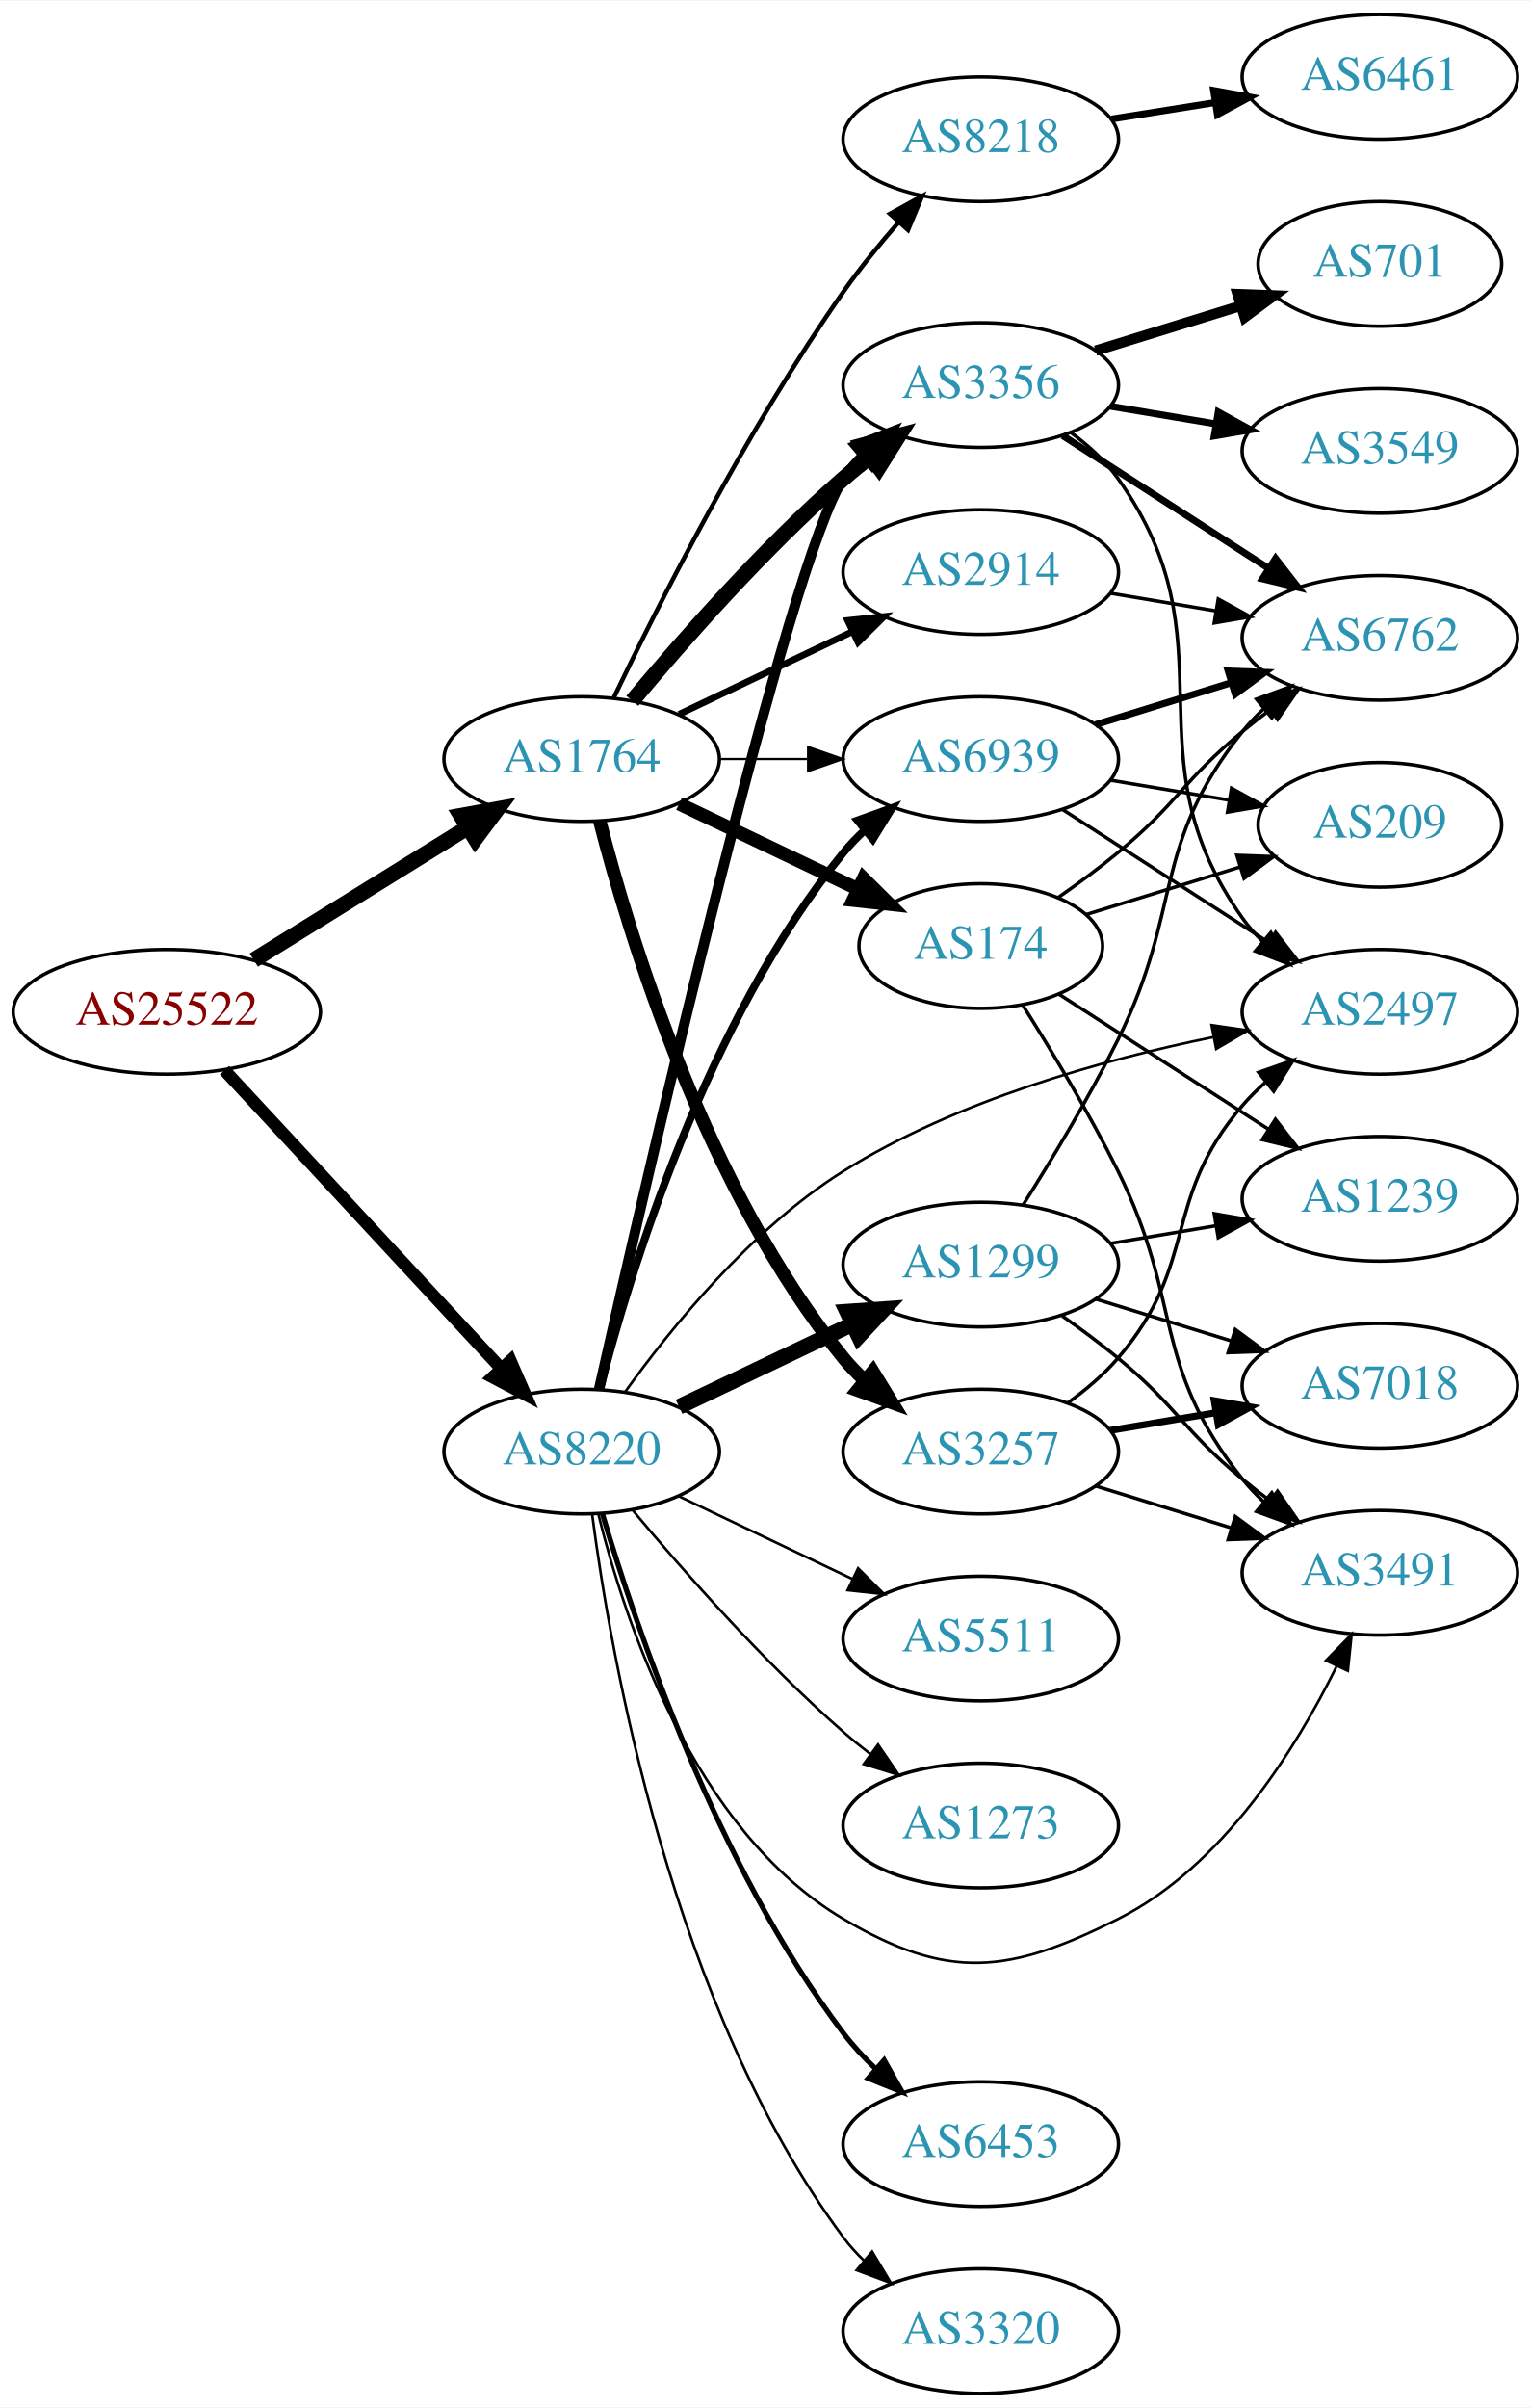
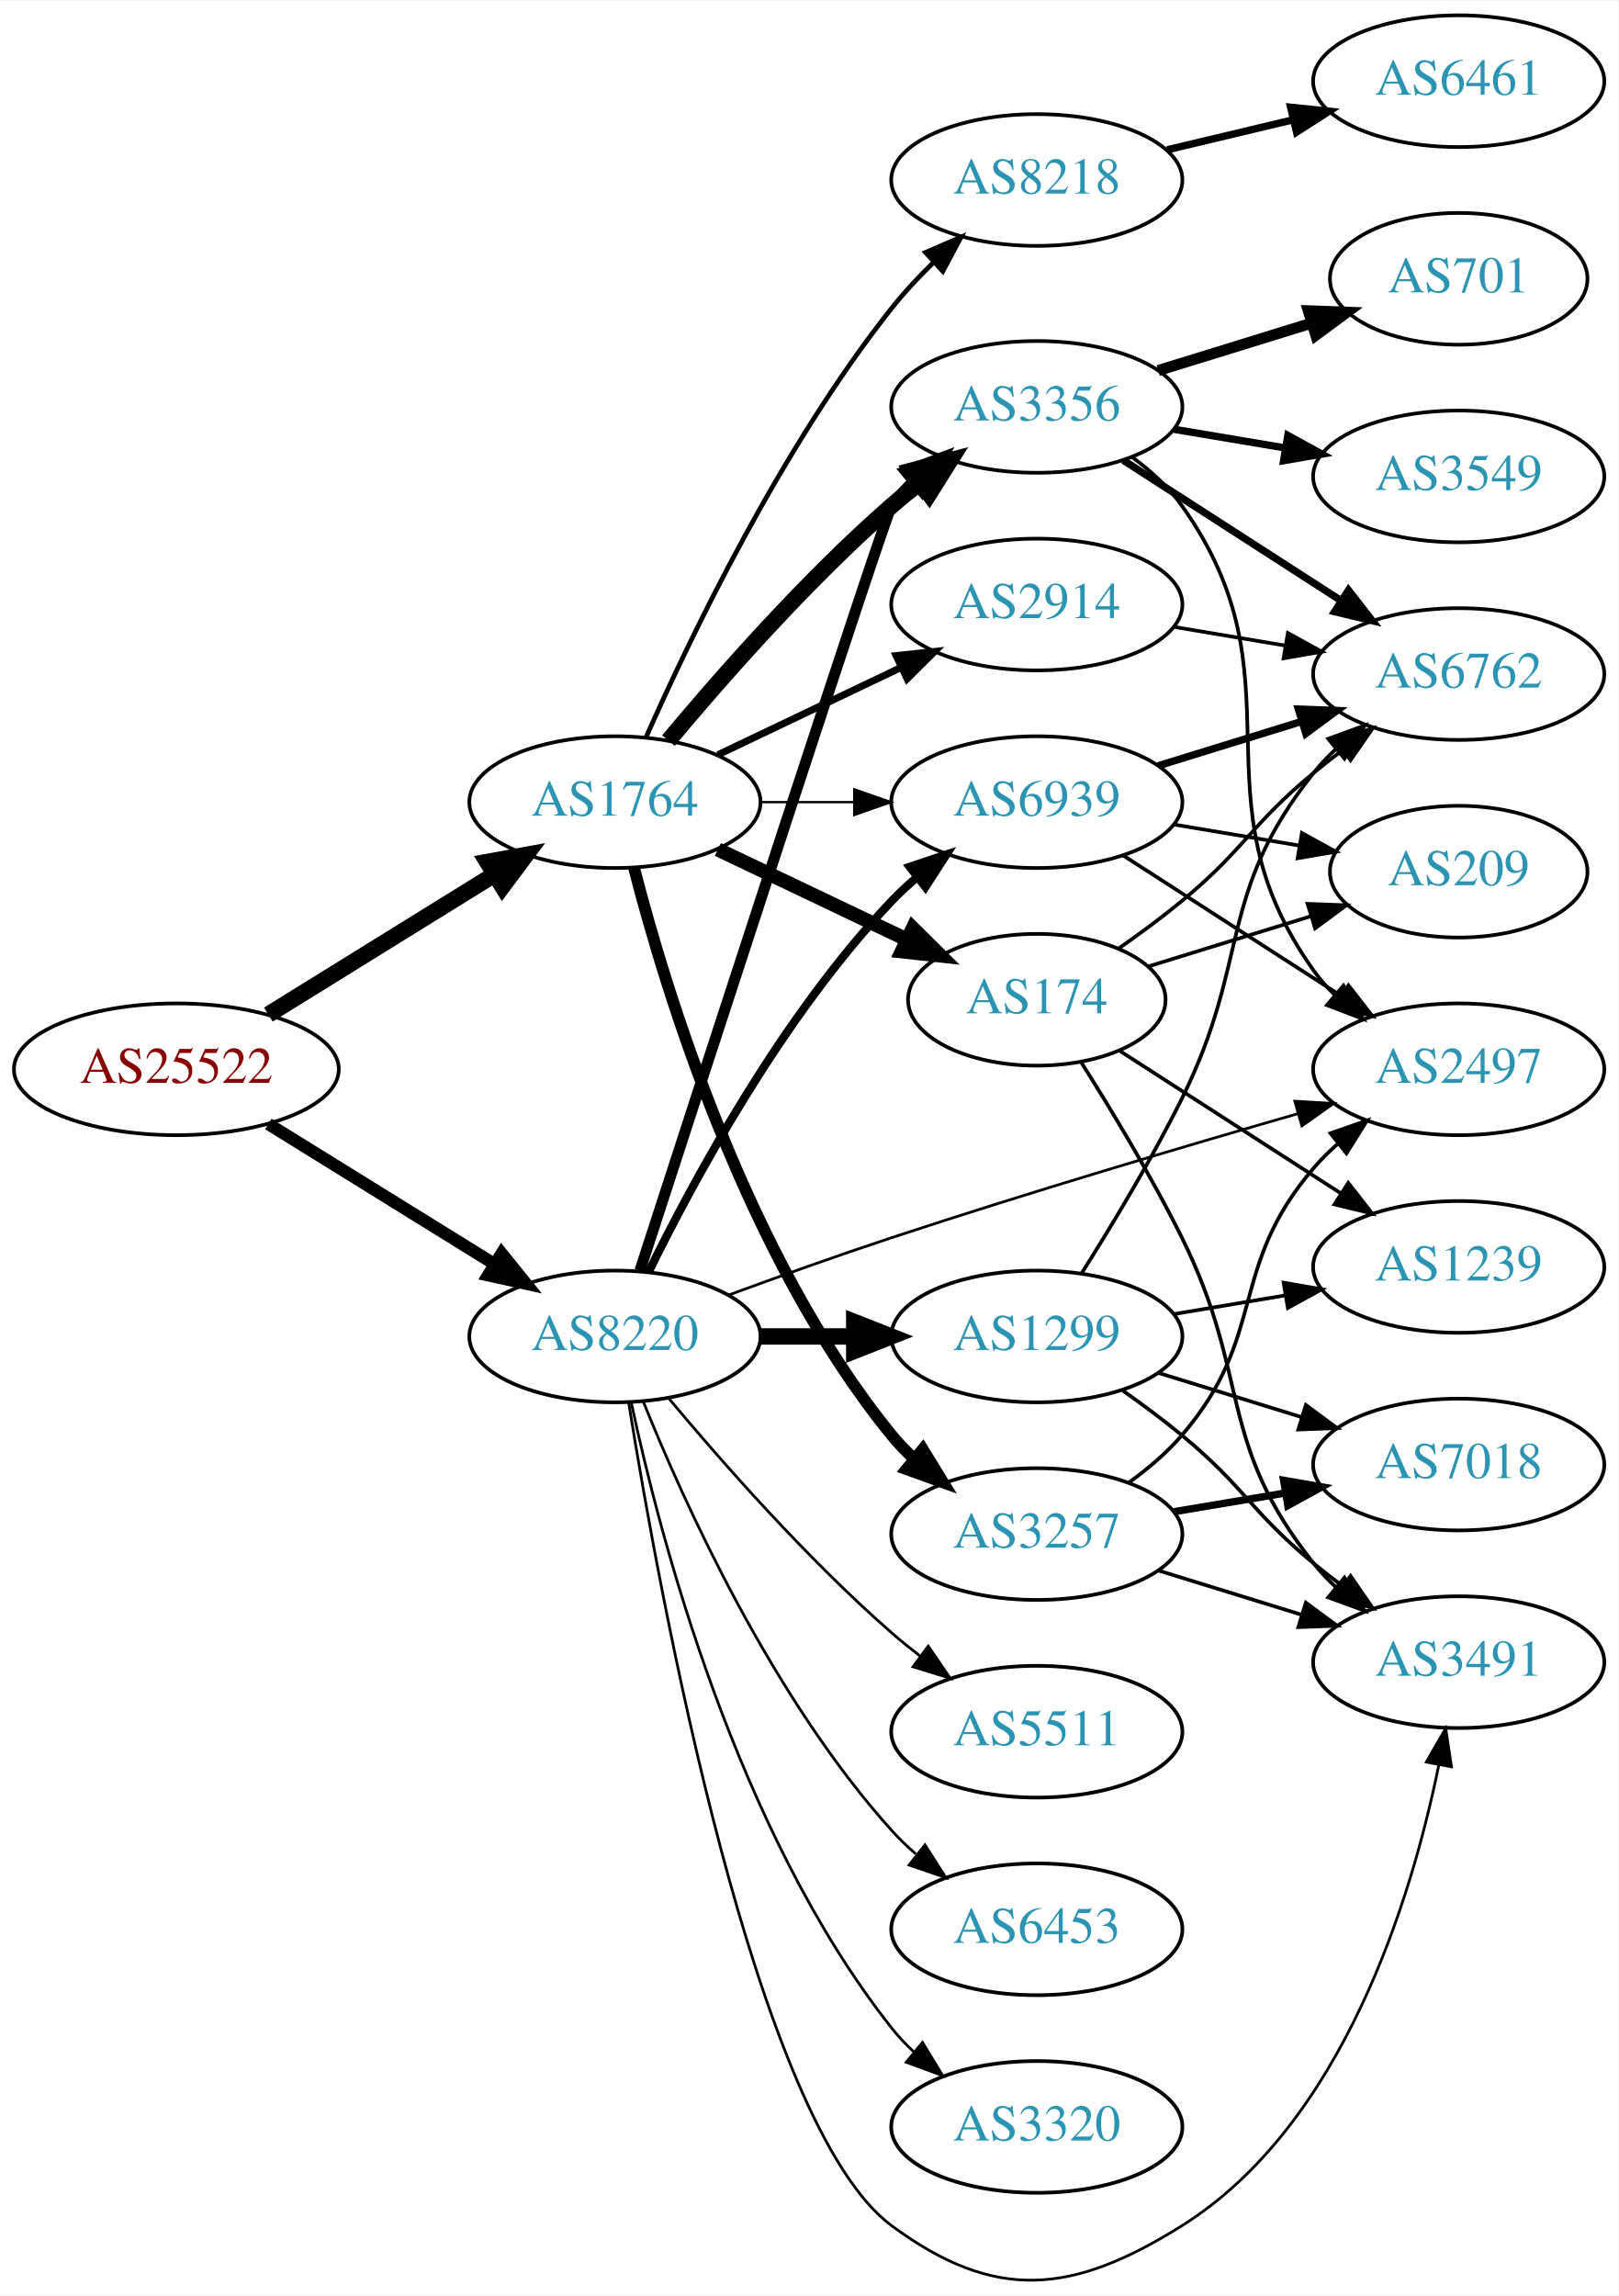
- <svg xmlns="http://www.w3.org/2000/svg" xmlns:xlink="http://www.w3.org/1999/xlink" width="442pt" height="695pt" viewBox="0.00 0.00 442.27 695.00">
-   <g id="graph0" class="graph" transform="scale(1 1) rotate(0) translate(4 691)">
-     <polygon fill="white" stroke="none" points="-4,4 -4,-691 438.271,-691 438.271,4 -4,4" />
+ <svg xmlns="http://www.w3.org/2000/svg" xmlns:xlink="http://www.w3.org/1999/xlink" width="442pt" height="627pt" viewBox="0.00 0.00 442.27 627.01">
+   <g id="graph0" class="graph" transform="scale(1 1) rotate(0) translate(4 623.01)">
+     <polygon fill="white" stroke="none" points="-4,4 -4,-623.01 438.271,-623.01 438.271,4 -4,4" />
    <g id="node1" class="node">
      <g id="a_node1">
        <a xlink:href="/asn/25522" xlink:title="AS25522 ~ Travelport Austria GmbH [AT]">
-           <ellipse fill="#ffffff" stroke="black" cx="44.196" cy="-399" rx="44.393" ry="18" />
-           <text text-anchor="middle" x="44.196" y="-395.3" font-family="Times,serif" font-size="14.00" fill="#880000">AS25522</text>
+           <ellipse fill="#ffffff" stroke="black" cx="44.196" cy="-331.01" rx="44.393" ry="18" />
+           <text text-anchor="middle" x="44.196" y="-327.31" font-family="Times,serif" font-size="14.00" fill="#880000">AS25522</text>
        </a>
      </g>
    </g>
    <g id="node2" class="node">
      <g id="a_node2">
        <a xlink:href="/asn/1764" xlink:title="AS1764 ~ NEXTLAYER-AS [AT]">
-           <ellipse fill="#ffffff" stroke="black" cx="164.039" cy="-472" rx="39.794" ry="18" />
-           <text text-anchor="middle" x="164.039" y="-468.3" font-family="Times,serif" font-size="14.00" fill="#2c94b3">AS1764</text>
+           <ellipse fill="#ffffff" stroke="black" cx="164.039" cy="-404.01" rx="39.794" ry="18" />
+           <text text-anchor="middle" x="164.039" y="-400.31" font-family="Times,serif" font-size="14.00" fill="#2c94b3">AS1764</text>
        </a>
      </g>
    </g>
    <g id="edge1" class="edge">
-       <path fill="none" stroke="black" stroke-width="4.5" d="M69.328,-413.949C87.196,-425.018 111.715,-440.206 131.191,-452.271" />
-       <polygon fill="black" stroke="black" stroke-width="4.5" points="129.168,-455.65 139.742,-457.569 133.315,-448.955 129.168,-455.65" />
+       <path fill="none" stroke="black" stroke-width="4.5" d="M69.328,-345.959C87.196,-357.028 111.715,-372.217 131.191,-384.281" />
+       <polygon fill="black" stroke="black" stroke-width="4.5" points="129.168,-387.66 139.742,-389.579 133.315,-380.965 129.168,-387.66" />
    </g>
    <g id="node3" class="node">
      <g id="a_node3">
        <a xlink:href="/asn/8220" xlink:title="AS8220 ~ COLT [GB]">
-           <ellipse fill="#ffffff" stroke="black" cx="164.039" cy="-272" rx="39.794" ry="18" />
-           <text text-anchor="middle" x="164.039" y="-268.3" font-family="Times,serif" font-size="14.00" fill="#2c94b3">AS8220</text>
+           <ellipse fill="#ffffff" stroke="black" cx="164.039" cy="-258.01" rx="39.794" ry="18" />
+           <text text-anchor="middle" x="164.039" y="-254.31" font-family="Times,serif" font-size="14.00" fill="#2c94b3">AS8220</text>
        </a>
      </g>
    </g>
    <g id="edge2" class="edge">
-       <path fill="none" stroke="black" stroke-width="3.6" d="M60.845,-382.135C81.296,-360.095 117.247,-321.35 140.597,-296.185" />
-       <polygon fill="black" stroke="black" stroke-width="3.6" points="143.464,-298.242 147.7,-288.531 138.332,-293.481 143.464,-298.242" />
+       <path fill="none" stroke="black" stroke-width="3.375" d="M69.328,-316.061C87.196,-304.992 111.715,-289.804 131.191,-277.739" />
+       <polygon fill="black" stroke="black" stroke-width="3.375" points="133.085,-280.683 139.742,-272.441 129.398,-274.732 133.085,-280.683" />
    </g>
    <g id="node4" class="node">
      <g id="a_node4">
-         <a xlink:href="/asn/8218" xlink:title="AS8218 ~ legacy Neotelecoms [FR]">
-           <ellipse fill="#ffffff" stroke="black" cx="279.332" cy="-651" rx="39.794" ry="18" />
-           <text text-anchor="middle" x="279.332" y="-647.3" font-family="Times,serif" font-size="14.00" fill="#2c94b3">AS8218</text>
+         <a xlink:href="/asn/3257" xlink:title="AS3257 ~ GTT [DE]">
+           <ellipse fill="#ffffff" stroke="black" cx="279.332" cy="-204.01" rx="39.794" ry="18" />
+           <text text-anchor="middle" x="279.332" y="-200.31" font-family="Times,serif" font-size="14.00" fill="#2c94b3">AS3257</text>
        </a>
      </g>
    </g>
    <g id="edge3" class="edge">
-       <path fill="none" stroke="black" stroke-width="1.286" d="M173.325,-489.762C186.031,-516.281 211.8,-567.348 239.685,-607 244.455,-613.783 250.109,-620.71 255.599,-627.001" />
-       <polygon fill="black" stroke="black" stroke-width="1.286" points="253.104,-629.462 262.386,-634.571 258.316,-624.789 253.104,-629.462" />
+       <path fill="none" stroke="black" stroke-width="3.214" d="M169.259,-386.105C177.849,-352.658 199.99,-279.681 239.685,-231.01 241.528,-228.751 243.606,-226.597 245.819,-224.564" />
+       <polygon fill="black" stroke="black" stroke-width="3.214" points="248.169,-227.164 253.712,-218.135 243.748,-221.736 248.169,-227.164" />
    </g>
    <g id="node5" class="node">
      <g id="a_node5">
-         <a xlink:href="/asn/3257" xlink:title="AS3257 ~ GTT [DE]">
-           <ellipse fill="#ffffff" stroke="black" cx="279.332" cy="-272" rx="39.794" ry="18" />
-           <text text-anchor="middle" x="279.332" y="-268.3" font-family="Times,serif" font-size="14.00" fill="#2c94b3">AS3257</text>
+         <a xlink:href="/asn/3356" xlink:title="AS3356 ~ Level 3 Parent, LLC [US]">
+           <ellipse fill="#ffffff" stroke="black" cx="279.332" cy="-512.01" rx="39.794" ry="18" />
+           <text text-anchor="middle" x="279.332" y="-508.31" font-family="Times,serif" font-size="14.00" fill="#2c94b3">AS3356</text>
        </a>
      </g>
    </g>
    <g id="edge4" class="edge">
-       <path fill="none" stroke="black" stroke-width="3.857" d="M169.259,-454.095C177.849,-420.648 199.99,-347.671 239.685,-299 241.528,-296.74 243.606,-294.587 245.819,-292.554" />
-       <polygon fill="black" stroke="black" stroke-width="3.857" points="248.169,-295.154 253.712,-286.125 243.748,-289.726 248.169,-295.154" />
+       <path fill="none" stroke="black" stroke-width="4.5" d="M178.669,-420.827C192.951,-437.94 216.498,-464.755 239.685,-485.01 242.151,-487.164 244.789,-489.304 247.487,-491.382" />
+       <polygon fill="black" stroke="black" stroke-width="4.5" points="245.252,-494.626 255.641,-497.38 249.919,-488.283 245.252,-494.626" />
    </g>
    <g id="node6" class="node">
      <g id="a_node6">
-         <a xlink:href="/asn/174" xlink:title="AS174 ~ Cogent Communications [US]">
-           <ellipse fill="#ffffff" stroke="black" cx="279.332" cy="-418" rx="35.194" ry="18" />
-           <text text-anchor="middle" x="279.332" y="-414.3" font-family="Times,serif" font-size="14.00" fill="#2c94b3">AS174</text>
+         <a xlink:href="/asn/8218" xlink:title="AS8218 ~ legacy Neotelecoms [FR]">
+           <ellipse fill="#ffffff" stroke="black" cx="279.332" cy="-574.01" rx="39.794" ry="18" />
+           <text text-anchor="middle" x="279.332" y="-570.31" font-family="Times,serif" font-size="14.00" fill="#2c94b3">AS8218</text>
        </a>
      </g>
    </g>
    <g id="edge5" class="edge">
-       <path fill="none" stroke="black" stroke-width="3.857" d="M192.175,-459.066C207.607,-451.71 227.092,-442.423 243.628,-434.541" />
-       <polygon fill="black" stroke="black" stroke-width="3.857" points="245.448,-437.551 252.969,-430.089 242.436,-431.232 245.448,-437.551" />
+       <path fill="none" stroke="black" stroke-width="1.286" d="M172.557,-421.752C184.458,-448.689 209.417,-500.804 239.685,-539.01 243.128,-543.356 247.136,-547.626 251.241,-551.607" />
+       <polygon fill="black" stroke="black" stroke-width="1.286" points="248.908,-554.217 258.634,-558.416 253.65,-549.067 248.908,-554.217" />
    </g>
    <g id="node7" class="node">
      <g id="a_node7">
-         <a xlink:href="/asn/3356" xlink:title="AS3356 ~ Level 3 Parent, LLC [US]">
-           <ellipse fill="#ffffff" stroke="black" cx="279.332" cy="-580" rx="39.794" ry="18" />
-           <text text-anchor="middle" x="279.332" y="-576.3" font-family="Times,serif" font-size="14.00" fill="#2c94b3">AS3356</text>
+         <a xlink:href="/asn/2914" xlink:title="AS2914 ~ NTT America, Inc. [US]">
+           <ellipse fill="#ffffff" stroke="black" cx="279.332" cy="-458.01" rx="39.794" ry="18" />
+           <text text-anchor="middle" x="279.332" y="-454.31" font-family="Times,serif" font-size="14.00" fill="#2c94b3">AS2914</text>
        </a>
      </g>
    </g>
    <g id="edge6" class="edge">
-       <path fill="none" stroke="black" stroke-width="4.5" d="M178.669,-488.817C192.951,-505.929 216.498,-532.745 239.685,-553 242.151,-555.154 244.789,-557.294 247.487,-559.372" />
-       <polygon fill="black" stroke="black" stroke-width="4.5" points="245.252,-562.616 255.641,-565.37 249.919,-556.273 245.252,-562.616" />
+       <path fill="none" stroke="black" stroke-width="1.929" d="M192.175,-416.944C207.169,-424.091 225.99,-433.062 242.213,-440.795" />
+       <polygon fill="black" stroke="black" stroke-width="1.929" points="240.884,-444.038 251.417,-445.181 243.895,-437.719 240.884,-444.038" />
    </g>
    <g id="node8" class="node">
      <g id="a_node8">
-         <a xlink:href="/asn/2914" xlink:title="AS2914 ~ NTT America, Inc. [US]">
-           <ellipse fill="#ffffff" stroke="black" cx="279.332" cy="-526" rx="39.794" ry="18" />
-           <text text-anchor="middle" x="279.332" y="-522.3" font-family="Times,serif" font-size="14.00" fill="#2c94b3">AS2914</text>
+         <a xlink:href="/asn/174" xlink:title="AS174 ~ Cogent Communications [US]">
+           <ellipse fill="#ffffff" stroke="black" cx="279.332" cy="-350.01" rx="35.194" ry="18" />
+           <text text-anchor="middle" x="279.332" y="-346.31" font-family="Times,serif" font-size="14.00" fill="#2c94b3">AS174</text>
        </a>
      </g>
    </g>
    <g id="edge7" class="edge">
-       <path fill="none" stroke="black" stroke-width="1.929" d="M192.175,-484.934C207.169,-492.081 225.99,-501.052 242.213,-508.785" />
-       <polygon fill="black" stroke="black" stroke-width="1.929" points="240.884,-512.028 251.417,-513.171 243.895,-505.709 240.884,-512.028" />
+       <path fill="none" stroke="black" stroke-width="3.857" d="M192.175,-391.076C207.607,-383.72 227.092,-374.433 243.628,-366.551" />
+       <polygon fill="black" stroke="black" stroke-width="3.857" points="245.448,-369.561 252.969,-362.099 242.436,-363.242 245.448,-369.561" />
    </g>
    <g id="node9" class="node">
      <g id="a_node9">
        <a xlink:href="/asn/6939" xlink:title="AS6939 ~ Hurricane Electric LLC [US]">
-           <ellipse fill="#ffffff" stroke="black" cx="279.332" cy="-472" rx="39.794" ry="18" />
-           <text text-anchor="middle" x="279.332" y="-468.3" font-family="Times,serif" font-size="14.00" fill="#2c94b3">AS6939</text>
+           <ellipse fill="#ffffff" stroke="black" cx="279.332" cy="-404.01" rx="39.794" ry="18" />
+           <text text-anchor="middle" x="279.332" y="-400.31" font-family="Times,serif" font-size="14.00" fill="#2c94b3">AS6939</text>
        </a>
      </g>
    </g>
    <g id="edge8" class="edge">
-       <path fill="none" stroke="black" stroke-width="0.643" d="M203.711,-472C211.914,-472 220.678,-472 229.21,-472" />
-       <polygon fill="black" stroke="black" stroke-width="0.643" points="229.449,-475.5 239.449,-472 229.449,-468.5 229.449,-475.5" />
-     </g>
-     <g id="edge24" class="edge">
-       <path fill="none" stroke="black" stroke-width="3" d="M169.065,-290.011C182.249,-348.529 224.172,-530.819 239.685,-553 241.356,-555.389 243.311,-557.637 245.437,-559.735" />
-       <polygon fill="black" stroke="black" stroke-width="3" points="243.277,-562.492 253.169,-566.286 247.802,-557.151 243.277,-562.492" />
+       <path fill="none" stroke="black" stroke-width="0.643" d="M203.711,-404.01C211.914,-404.01 220.678,-404.01 229.21,-404.01" />
+       <polygon fill="black" stroke="black" stroke-width="0.643" points="229.449,-407.51 239.449,-404.01 229.449,-400.51 229.449,-407.51" />
+     </g>
+     <g id="edge22" class="edge">
+       <path fill="none" stroke="black" stroke-width="3" d="M170.873,-276.003C188.166,-329.304 238.049,-482.81 239.685,-485.01 241.425,-487.35 243.429,-489.562 245.59,-491.635" />
+       <polygon fill="black" stroke="black" stroke-width="3" points="243.465,-494.421 253.386,-498.14 247.95,-489.046 243.465,-494.421" />
    </g>
    <g id="edge28" class="edge">
-       <path fill="none" stroke="black" stroke-width="2.25" d="M169.259,-289.905C177.849,-323.352 199.99,-396.329 239.685,-445 241.528,-447.26 243.606,-449.413 245.819,-451.446" />
-       <polygon fill="black" stroke="black" stroke-width="2.25" points="243.748,-454.274 253.712,-457.875 248.169,-448.846 243.748,-454.274" />
-     </g>
-     <g id="node11" class="node">
-       <g id="a_node11">
+       <path fill="none" stroke="black" stroke-width="2.25" d="M173.271,-275.662C185.361,-300.315 209.759,-345.563 239.685,-377.01 241.748,-379.178 244.01,-381.277 246.372,-383.284" />
+       <polygon fill="black" stroke="black" stroke-width="2.25" points="244.601,-386.339 254.645,-389.71 248.895,-380.811 244.601,-386.339" />
+     </g>
+     <g id="node13" class="node">
+       <g id="a_node13">
+         <a xlink:href="/asn/2497" xlink:title="AS2497 ~ Internet Initiative Japan Inc. [JP]">
+           <ellipse fill="#ffffff" stroke="black" cx="394.625" cy="-331.01" rx="39.794" ry="18" />
+           <text text-anchor="middle" x="394.625" y="-327.31" font-family="Times,serif" font-size="14.00" fill="#2c94b3">AS2497</text>
+         </a>
+       </g>
+     </g>
+     <g id="edge26" class="edge">
+       <path fill="none" stroke="black" stroke-width="0.75" d="M195.049,-269.304C208.62,-274.298 224.897,-280.13 239.685,-285.01 276.972,-297.314 319.797,-309.995 350.796,-318.918" />
+       <polygon fill="black" stroke="black" stroke-width="0.75" points="349.846,-322.287 360.423,-321.678 351.775,-315.558 349.846,-322.287" />
+     </g>
+     <g id="node15" class="node">
+       <g id="a_node15">
        <a xlink:href="/asn/3491" xlink:title="AS3491 ~ PCCW Global, Inc. [US]">
-           <ellipse fill="#ffffff" stroke="black" cx="394.625" cy="-237" rx="39.794" ry="18" />
-           <text text-anchor="middle" x="394.625" y="-233.3" font-family="Times,serif" font-size="14.00" fill="#2c94b3">AS3491</text>
-         </a>
-       </g>
-     </g>
-     <g id="edge30" class="edge">
-       <path fill="none" stroke="black" stroke-width="0.75" d="M168.861,-253.899C176.388,-223.394 196.316,-162.577 239.685,-137 270.041,-119.098 287.475,-121.204 318.978,-137 349.106,-152.107 370.183,-185.781 382.083,-209.878" />
-       <polygon fill="black" stroke="black" stroke-width="0.75" points="379.054,-211.661 386.479,-219.219 385.388,-208.68 379.054,-211.661" />
-     </g>
-     <g id="node17" class="node">
-       <g id="a_node17">
-         <a xlink:href="/asn/2497" xlink:title="AS2497 ~ Internet Initiative Japan Inc. [JP]">
-           <ellipse fill="#ffffff" stroke="black" cx="394.625" cy="-399" rx="39.794" ry="18" />
-           <text text-anchor="middle" x="394.625" y="-395.3" font-family="Times,serif" font-size="14.00" fill="#2c94b3">AS2497</text>
-         </a>
-       </g>
-     </g>
-     <g id="edge27" class="edge">
-       <path fill="none" stroke="black" stroke-width="0.75" d="M176.484,-289.092C189.649,-307.468 212.923,-336.285 239.685,-353 272.347,-373.399 314.552,-385.175 346.507,-391.695" />
-       <polygon fill="black" stroke="black" stroke-width="0.75" points="346.013,-395.164 356.497,-393.632 347.345,-388.292 346.013,-395.164" />
+           <ellipse fill="#ffffff" stroke="black" cx="394.625" cy="-169.01" rx="39.794" ry="18" />
+           <text text-anchor="middle" x="394.625" y="-165.31" font-family="Times,serif" font-size="14.00" fill="#2c94b3">AS3491</text>
+         </a>
+       </g>
+     </g>
+     <g id="edge29" class="edge">
+       <path fill="none" stroke="black" stroke-width="0.75" d="M167.793,-239.96C176.061,-188.425 202.416,-42.549 239.685,-15.01 268.028,5.933 289.115,3.701 318.978,-15.01 363.09,-42.649 381.786,-104.589 389.194,-140.933" />
+       <polygon fill="black" stroke="black" stroke-width="0.75" points="385.779,-141.712 391.071,-150.89 392.657,-140.415 385.779,-141.712" />
    </g>
    <g id="node19" class="node">
      <g id="a_node19">
        <a xlink:href="/asn/6453" xlink:title="AS6453 ~ TATA COMMUNICATIONS (AMERICA) INC [US]">
-           <ellipse fill="#ffffff" stroke="black" cx="279.332" cy="-72" rx="39.794" ry="18" />
-           <text text-anchor="middle" x="279.332" y="-68.3" font-family="Times,serif" font-size="14.00" fill="#2c94b3">AS6453</text>
-         </a>
-       </g>
-     </g>
-     <g id="edge22" class="edge">
-       <path fill="none" stroke="black" stroke-width="1.5" d="M169.984,-254.149C179.554,-221.823 202.954,-152.451 239.685,-104 242.423,-100.388 245.645,-96.923 249.04,-93.693" />
-       <polygon fill="black" stroke="black" stroke-width="1.5" points="251.421,-96.26 256.631,-87.035 246.805,-90.998 251.421,-96.26" />
+           <ellipse fill="#ffffff" stroke="black" cx="279.332" cy="-96.01" rx="39.794" ry="18" />
+           <text text-anchor="middle" x="279.332" y="-92.31" font-family="Times,serif" font-size="14.00" fill="#2c94b3">AS6453</text>
+         </a>
+       </g>
+     </g>
+     <g id="edge23" class="edge">
+       <path fill="none" stroke="black" stroke-width="0.75" d="M171.786,-240.223C182.837,-212.767 206.891,-159.432 239.685,-123.01 241.688,-120.786 243.906,-118.647 246.239,-116.613" />
+       <polygon fill="black" stroke="black" stroke-width="0.75" points="248.769,-119.075 254.458,-110.137 244.437,-113.577 248.769,-119.075" />
    </g>
    <g id="node20" class="node">
      <g id="a_node20">
-         <a xlink:href="/asn/1299" xlink:title="AS1299 ~ Telia Carrier [EU]">
-           <ellipse fill="#ffffff" stroke="black" cx="279.332" cy="-326" rx="39.794" ry="18" />
-           <text text-anchor="middle" x="279.332" y="-322.3" font-family="Times,serif" font-size="14.00" fill="#2c94b3">AS1299</text>
-         </a>
-       </g>
-     </g>
-     <g id="edge23" class="edge">
-       <path fill="none" stroke="black" stroke-width="4.5" d="M192.175,-284.934C207.169,-292.081 225.99,-301.052 242.213,-308.785" />
-       <polygon fill="black" stroke="black" stroke-width="4.5" points="240.695,-312.423 251.417,-313.171 244.084,-305.314 240.695,-312.423" />
+         <a xlink:href="/asn/3320" xlink:title="AS3320 ~ DTAG [DE]">
+           <ellipse fill="#ffffff" stroke="black" cx="279.332" cy="-42.01" rx="39.794" ry="18" />
+           <text text-anchor="middle" x="279.332" y="-38.31" font-family="Times,serif" font-size="14.00" fill="#2c94b3">AS3320</text>
+         </a>
+       </g>
+     </g>
+     <g id="edge24" class="edge">
+       <path fill="none" stroke="black" stroke-width="0.75" d="M168.529,-239.85C176.16,-203.98 197.152,-122.855 239.685,-69.01 241.493,-66.722 243.545,-64.548 245.74,-62.5" />
+       <polygon fill="black" stroke="black" stroke-width="0.75" points="248.094,-65.096 253.6,-56.044 243.651,-59.687 248.094,-65.096" />
    </g>
    <g id="node21" class="node">
      <g id="a_node21">
-         <a xlink:href="/asn/3320" xlink:title="AS3320 ~ DTAG [DE]">
-           <ellipse fill="#ffffff" stroke="black" cx="279.332" cy="-18" rx="39.794" ry="18" />
-           <text text-anchor="middle" x="279.332" y="-14.3" font-family="Times,serif" font-size="14.00" fill="#2c94b3">AS3320</text>
+         <a xlink:href="/asn/1299" xlink:title="AS1299 ~ Telia Carrier [EU]">
+           <ellipse fill="#ffffff" stroke="black" cx="279.332" cy="-258.01" rx="39.794" ry="18" />
+           <text text-anchor="middle" x="279.332" y="-254.31" font-family="Times,serif" font-size="14.00" fill="#2c94b3">AS1299</text>
        </a>
      </g>
    </g>
    <g id="edge25" class="edge">
-       <path fill="none" stroke="black" stroke-width="0.75" d="M167.045,-254.03C172.377,-213.186 190.055,-111.75 239.685,-45 241.425,-42.66 243.429,-40.449 245.59,-38.375" />
-       <polygon fill="black" stroke="black" stroke-width="0.75" points="247.95,-40.964 253.386,-31.87 243.465,-35.59 247.95,-40.964" />
+       <path fill="none" stroke="black" stroke-width="4.5" d="M203.711,-258.01C211.914,-258.01 220.678,-258.01 229.21,-258.01" />
+       <polygon fill="black" stroke="black" stroke-width="4.5" points="229.449,-261.948 239.449,-258.01 229.449,-254.073 229.449,-261.948" />
    </g>
    <g id="node22" class="node">
      <g id="a_node22">
        <a xlink:href="/asn/5511" xlink:title="AS5511 ~ Orange S.A. [FR]">
-           <ellipse fill="#ffffff" stroke="black" cx="279.332" cy="-218" rx="39.794" ry="18" />
-           <text text-anchor="middle" x="279.332" y="-214.3" font-family="Times,serif" font-size="14.00" fill="#2c94b3">AS5511</text>
-         </a>
-       </g>
-     </g>
-     <g id="edge26" class="edge">
-       <path fill="none" stroke="black" stroke-width="0.75" d="M192.175,-259.066C207.169,-251.919 225.99,-242.948 242.213,-235.215" />
-       <polygon fill="black" stroke="black" stroke-width="0.75" points="243.895,-238.291 251.417,-230.829 240.884,-231.972 243.895,-238.291" />
-     </g>
-     <g id="node23" class="node">
-       <g id="a_node23">
-         <a xlink:href="/asn/1273" xlink:title="AS1273 ~ Vodafone Group PLC [EU]">
-           <ellipse fill="#ffffff" stroke="black" cx="279.332" cy="-164" rx="39.794" ry="18" />
-           <text text-anchor="middle" x="279.332" y="-160.3" font-family="Times,serif" font-size="14.00" fill="#2c94b3">AS1273</text>
-         </a>
-       </g>
-     </g>
-     <g id="edge29" class="edge">
-       <path fill="none" stroke="black" stroke-width="0.75" d="M178.669,-255.183C192.951,-238.071 216.498,-211.255 239.685,-191 242.151,-188.846 244.789,-186.706 247.487,-184.628" />
-       <polygon fill="black" stroke="black" stroke-width="0.75" points="249.66,-187.375 255.641,-178.63 245.512,-181.736 249.66,-187.375" />
+           <ellipse fill="#ffffff" stroke="black" cx="279.332" cy="-150.01" rx="39.794" ry="18" />
+           <text text-anchor="middle" x="279.332" y="-146.31" font-family="Times,serif" font-size="14.00" fill="#2c94b3">AS5511</text>
+         </a>
+       </g>
+     </g>
+     <g id="edge27" class="edge">
+       <path fill="none" stroke="black" stroke-width="0.75" d="M178.669,-241.193C192.951,-224.081 216.498,-197.265 239.685,-177.01 242.151,-174.856 244.789,-172.716 247.487,-170.639" />
+       <polygon fill="black" stroke="black" stroke-width="0.75" points="249.66,-173.385 255.641,-164.64 245.512,-167.746 249.66,-173.385" />
+     </g>
+     <g id="edge17" class="edge">
+       <path fill="none" stroke="black" d="M304.369,-217.993C309.606,-221.768 314.819,-226.167 318.978,-231.01 342.546,-258.454 331.41,-276.566 354.978,-304.01 356.928,-306.28 359.109,-308.453 361.415,-310.509" />
+       <polygon fill="black" stroke="black" points="359.587,-313.528 369.588,-317.027 363.952,-308.055 359.587,-313.528" />
+     </g>
+     <g id="edge15" class="edge">
+       <path fill="none" stroke="black" d="M312.494,-194.074C324.692,-190.306 338.767,-185.958 351.732,-181.952" />
+       <polygon fill="black" stroke="black" points="352.861,-185.267 361.382,-178.971 350.794,-178.579 352.861,-185.267" />
+     </g>
+     <g id="node16" class="node">
+       <g id="a_node16">
+         <a xlink:href="/asn/7018" xlink:title="AS7018 ~ AT&amp;T Services, Inc. [US]">
+           <ellipse fill="#ffffff" stroke="black" cx="394.625" cy="-223.01" rx="39.794" ry="18" />
+           <text text-anchor="middle" x="394.625" y="-219.31" font-family="Times,serif" font-size="14.00" fill="#2c94b3">AS7018</text>
+         </a>
+       </g>
+     </g>
+     <g id="edge16" class="edge">
+       <path fill="none" stroke="black" stroke-width="2" d="M316.802,-210.126C326.505,-211.754 337.116,-213.533 347.271,-215.236" />
+       <polygon fill="black" stroke="black" stroke-width="2" points="346.781,-218.703 357.223,-216.905 347.939,-211.799 346.781,-218.703" />
    </g>
    <g id="node10" class="node">
      <g id="a_node10">
+         <a xlink:href="/asn/6762" xlink:title="AS6762 ~ TELECOM ITALIA SPARKLE S.p.A. [IT]">
+           <ellipse fill="#ffffff" stroke="black" cx="394.625" cy="-439.01" rx="39.794" ry="18" />
+           <text text-anchor="middle" x="394.625" y="-435.31" font-family="Times,serif" font-size="14.00" fill="#2c94b3">AS6762</text>
+         </a>
+       </g>
+     </g>
+     <g id="edge9" class="edge">
+       <path fill="none" stroke="black" stroke-width="2" d="M302.986,-497.413C320.044,-486.422 343.628,-471.225 362.463,-459.089" />
+       <polygon fill="black" stroke="black" stroke-width="2" points="364.499,-461.941 371.01,-453.582 360.708,-456.056 364.499,-461.941" />
+     </g>
+     <g id="node11" class="node">
+       <g id="a_node11">
+         <a xlink:href="/asn/3549" xlink:title="AS3549 ~ Level 3 Parent, LLC [US]">
+           <ellipse fill="#ffffff" stroke="black" cx="394.625" cy="-493.01" rx="39.794" ry="18" />
+           <text text-anchor="middle" x="394.625" y="-489.31" font-family="Times,serif" font-size="14.00" fill="#2c94b3">AS3549</text>
+         </a>
+       </g>
+     </g>
+     <g id="edge10" class="edge">
+       <path fill="none" stroke="black" stroke-width="2" d="M316.802,-505.894C326.505,-504.267 337.116,-502.487 347.271,-500.784" />
+       <polygon fill="black" stroke="black" stroke-width="2" points="347.939,-504.221 357.223,-499.115 346.781,-497.317 347.939,-504.221" />
+     </g>
+     <g id="node12" class="node">
+       <g id="a_node12">
+         <a xlink:href="/asn/701" xlink:title="AS701 ~ UUNET [US]">
+           <ellipse fill="#ffffff" stroke="black" cx="394.625" cy="-547.01" rx="35.194" ry="18" />
+           <text text-anchor="middle" x="394.625" y="-543.31" font-family="Times,serif" font-size="14.00" fill="#2c94b3">AS701</text>
+         </a>
+       </g>
+     </g>
+     <g id="edge11" class="edge">
+       <path fill="none" stroke="black" stroke-width="3" d="M312.494,-521.946C325.549,-525.979 340.752,-530.676 354.446,-534.907" />
+       <polygon fill="black" stroke="black" stroke-width="3" points="353.511,-538.281 364.099,-537.889 355.577,-531.593 353.511,-538.281" />
+     </g>
+     <g id="edge12" class="edge">
+       <path fill="none" stroke="black" d="M305.432,-498.252C310.499,-494.516 315.371,-490.078 318.978,-485.01 353,-437.214 320.957,-405.807 354.978,-358.01 356.669,-355.635 358.638,-353.397 360.774,-351.306" />
+       <polygon fill="black" stroke="black" points="363.137,-353.891 368.524,-344.768 358.624,-348.541 363.137,-353.891" />
+     </g>
+     <g id="node14" class="node">
+       <g id="a_node14">
        <a xlink:href="/asn/6461" xlink:title="AS6461 ~ Zayo Bandwidth [US]">
-           <ellipse fill="#ffffff" stroke="black" cx="394.625" cy="-669" rx="39.794" ry="18" />
-           <text text-anchor="middle" x="394.625" y="-665.3" font-family="Times,serif" font-size="14.00" fill="#2c94b3">AS6461</text>
-         </a>
-       </g>
-     </g>
-     <g id="edge9" class="edge">
-       <path fill="none" stroke="black" stroke-width="2" d="M317.115,-656.844C326.609,-658.353 336.957,-659.997 346.885,-661.574" />
-       <polygon fill="black" stroke="black" stroke-width="2" points="346.601,-665.073 357.026,-663.185 347.699,-658.159 346.601,-665.073" />
+           <ellipse fill="#ffffff" stroke="black" cx="394.625" cy="-601.01" rx="39.794" ry="18" />
+           <text text-anchor="middle" x="394.625" y="-597.31" font-family="Times,serif" font-size="14.00" fill="#2c94b3">AS6461</text>
+         </a>
+       </g>
+     </g>
+     <g id="edge13" class="edge">
+       <path fill="none" stroke="black" stroke-width="2" d="M314.939,-582.258C325.81,-584.849 337.964,-587.745 349.407,-590.472" />
+       <polygon fill="black" stroke="black" stroke-width="2" points="348.69,-593.899 359.229,-592.813 350.313,-587.09 348.69,-593.899" />
+     </g>
+     <g id="edge14" class="edge">
+       <path fill="none" stroke="black" d="M316.802,-451.894C326.505,-450.267 337.116,-448.487 347.271,-446.784" />
+       <polygon fill="black" stroke="black" points="347.939,-450.221 357.223,-445.115 346.781,-443.317 347.939,-450.221" />
    </g>
    <g id="edge18" class="edge">
-       <path fill="none" stroke="black" d="M312.494,-262.064C324.692,-258.295 338.767,-253.947 351.732,-249.942" />
-       <polygon fill="black" stroke="black" points="352.861,-253.257 361.382,-246.961 350.794,-246.569 352.861,-253.257" />
+       <path fill="none" stroke="black" d="M301.646,-363.985C307.41,-368.008 313.552,-372.527 318.978,-377.01 336.181,-391.224 337.775,-397.796 354.978,-412.01 357.502,-414.095 360.181,-416.188 362.904,-418.235" />
+       <polygon fill="black" stroke="black" points="360.951,-421.142 371.099,-424.186 365.064,-415.478 360.951,-421.142" />
    </g>
    <g id="edge20" class="edge">
-       <path fill="none" stroke="black" d="M304.369,-285.983C309.606,-289.758 314.819,-294.157 318.978,-299 342.546,-326.444 331.41,-344.556 354.978,-372 356.928,-374.27 359.109,-376.443 361.415,-378.499" />
-       <polygon fill="black" stroke="black" points="359.587,-381.518 369.588,-385.017 363.952,-376.045 359.587,-381.518" />
+       <path fill="none" stroke="black" d="M291.398,-333.028C299.556,-320.14 310.637,-301.829 318.978,-285.01 337.936,-246.784 328.392,-229.384 354.978,-196.01 356.795,-193.729 358.854,-191.561 361.054,-189.517" />
+       <polygon fill="black" stroke="black" points="363.407,-192.114 368.922,-183.068 358.97,-186.7 363.407,-192.114" />
+     </g>
+     <g id="node17" class="node">
+       <g id="a_node17">
+         <a xlink:href="/asn/1239" xlink:title="AS1239 ~ Sprint [US]">
+           <ellipse fill="#ffffff" stroke="black" cx="394.625" cy="-277.01" rx="39.794" ry="18" />
+           <text text-anchor="middle" x="394.625" y="-273.31" font-family="Times,serif" font-size="14.00" fill="#2c94b3">AS1239</text>
+         </a>
+       </g>
+     </g>
+     <g id="edge19" class="edge">
+       <path fill="none" stroke="black" d="M301.908,-336.108C319.056,-325.058 343.272,-309.455 362.516,-297.055" />
+       <polygon fill="black" stroke="black" points="364.454,-299.97 370.964,-291.611 360.662,-294.086 364.454,-299.97" />
    </g>
    <g id="node18" class="node">
      <g id="a_node18">
-         <a xlink:href="/asn/7018" xlink:title="AS7018 ~ AT&amp;T Services, Inc. [US]">
-           <ellipse fill="#ffffff" stroke="black" cx="394.625" cy="-291" rx="39.794" ry="18" />
-           <text text-anchor="middle" x="394.625" y="-287.3" font-family="Times,serif" font-size="14.00" fill="#2c94b3">AS7018</text>
-         </a>
-       </g>
-     </g>
-     <g id="edge19" class="edge">
-       <path fill="none" stroke="black" stroke-width="2" d="M316.802,-278.116C326.505,-279.744 337.116,-281.523 347.271,-283.226" />
-       <polygon fill="black" stroke="black" stroke-width="2" points="346.781,-286.693 357.223,-284.895 347.939,-279.789 346.781,-286.693" />
-     </g>
-     <g id="edge10" class="edge">
-       <path fill="none" stroke="black" d="M291.398,-401.018C299.556,-388.13 310.637,-369.819 318.978,-353 337.936,-314.774 328.392,-297.374 354.978,-264 356.795,-261.719 358.854,-259.551 361.054,-257.507" />
-       <polygon fill="black" stroke="black" points="363.407,-260.104 368.922,-251.058 358.97,-254.69 363.407,-260.104" />
-     </g>
-     <g id="node12" class="node">
-       <g id="a_node12">
-         <a xlink:href="/asn/6762" xlink:title="AS6762 ~ TELECOM ITALIA SPARKLE S.p.A. [IT]">
-           <ellipse fill="#ffffff" stroke="black" cx="394.625" cy="-507" rx="39.794" ry="18" />
-           <text text-anchor="middle" x="394.625" y="-503.3" font-family="Times,serif" font-size="14.00" fill="#2c94b3">AS6762</text>
-         </a>
-       </g>
-     </g>
-     <g id="edge11" class="edge">
-       <path fill="none" stroke="black" d="M301.646,-431.975C307.41,-435.998 313.552,-440.516 318.978,-445 336.181,-459.214 337.775,-465.786 354.978,-480 357.502,-482.085 360.181,-484.178 362.904,-486.225" />
-       <polygon fill="black" stroke="black" points="360.951,-489.132 371.099,-492.176 365.064,-483.468 360.951,-489.132" />
-     </g>
-     <g id="node13" class="node">
-       <g id="a_node13">
-         <a xlink:href="/asn/1239" xlink:title="AS1239 ~ Sprint [US]">
-           <ellipse fill="#ffffff" stroke="black" cx="394.625" cy="-345" rx="39.794" ry="18" />
-           <text text-anchor="middle" x="394.625" y="-341.3" font-family="Times,serif" font-size="14.00" fill="#2c94b3">AS1239</text>
-         </a>
-       </g>
-     </g>
-     <g id="edge12" class="edge">
-       <path fill="none" stroke="black" d="M301.908,-404.097C319.056,-393.048 343.272,-377.445 362.516,-365.045" />
-       <polygon fill="black" stroke="black" points="364.454,-367.96 370.964,-359.601 360.662,-362.076 364.454,-367.96" />
-     </g>
-     <g id="node14" class="node">
-       <g id="a_node14">
        <a xlink:href="/asn/209" xlink:title="AS209 ~ CenturyLink Communications, LLC [US]">
-           <ellipse fill="#ffffff" stroke="black" cx="394.625" cy="-453" rx="35.194" ry="18" />
-           <text text-anchor="middle" x="394.625" y="-449.3" font-family="Times,serif" font-size="14.00" fill="#2c94b3">AS209</text>
-         </a>
-       </g>
-     </g>
-     <g id="edge13" class="edge">
-       <path fill="none" stroke="black" d="M309.802,-427.104C323.333,-431.285 339.574,-436.302 354.143,-440.803" />
-       <polygon fill="black" stroke="black" points="353.32,-444.212 363.908,-443.82 355.387,-437.524 353.32,-444.212" />
-     </g>
-     <g id="edge14" class="edge">
-       <path fill="none" stroke="black" stroke-width="2" d="M302.986,-565.403C320.044,-554.411 343.628,-539.215 362.463,-527.079" />
-       <polygon fill="black" stroke="black" stroke-width="2" points="364.499,-529.931 371.01,-521.572 360.708,-524.046 364.499,-529.931" />
-     </g>
-     <g id="node15" class="node">
-       <g id="a_node15">
-         <a xlink:href="/asn/3549" xlink:title="AS3549 ~ Level 3 Parent, LLC [US]">
-           <ellipse fill="#ffffff" stroke="black" cx="394.625" cy="-561" rx="39.794" ry="18" />
-           <text text-anchor="middle" x="394.625" y="-557.3" font-family="Times,serif" font-size="14.00" fill="#2c94b3">AS3549</text>
-         </a>
-       </g>
-     </g>
-     <g id="edge15" class="edge">
-       <path fill="none" stroke="black" stroke-width="2" d="M316.802,-573.884C326.505,-572.256 337.116,-570.477 347.271,-568.774" />
-       <polygon fill="black" stroke="black" stroke-width="2" points="347.939,-572.211 357.223,-567.105 346.781,-565.307 347.939,-572.211" />
-     </g>
-     <g id="node16" class="node">
-       <g id="a_node16">
-         <a xlink:href="/asn/701" xlink:title="AS701 ~ UUNET [US]">
-           <ellipse fill="#ffffff" stroke="black" cx="394.625" cy="-615" rx="35.194" ry="18" />
-           <text text-anchor="middle" x="394.625" y="-611.3" font-family="Times,serif" font-size="14.00" fill="#2c94b3">AS701</text>
-         </a>
-       </g>
-     </g>
-     <g id="edge16" class="edge">
-       <path fill="none" stroke="black" stroke-width="3" d="M312.494,-589.936C325.549,-593.969 340.752,-598.666 354.446,-602.897" />
-       <polygon fill="black" stroke="black" stroke-width="3" points="353.511,-606.271 364.099,-605.878 355.577,-599.583 353.511,-606.271" />
-     </g>
-     <g id="edge17" class="edge">
-       <path fill="none" stroke="black" d="M305.432,-566.242C310.499,-562.506 315.371,-558.068 318.978,-553 353,-505.203 320.957,-473.797 354.978,-426 356.669,-423.625 358.638,-421.387 360.774,-419.296" />
-       <polygon fill="black" stroke="black" points="363.137,-421.881 368.524,-412.758 358.624,-416.531 363.137,-421.881" />
+           <ellipse fill="#ffffff" stroke="black" cx="394.625" cy="-385.01" rx="35.194" ry="18" />
+           <text text-anchor="middle" x="394.625" y="-381.31" font-family="Times,serif" font-size="14.00" fill="#2c94b3">AS209</text>
+         </a>
+       </g>
    </g>
    <g id="edge21" class="edge">
-       <path fill="none" stroke="black" d="M316.802,-519.884C326.505,-518.256 337.116,-516.477 347.271,-514.774" />
-       <polygon fill="black" stroke="black" points="347.939,-518.211 357.223,-513.105 346.781,-511.307 347.939,-518.211" />
+       <path fill="none" stroke="black" d="M309.802,-359.115C323.333,-363.295 339.574,-368.312 354.143,-372.813" />
+       <polygon fill="black" stroke="black" points="353.32,-376.222 363.908,-375.83 355.387,-369.534 353.32,-376.222" />
+     </g>
+     <g id="edge34" class="edge">
+       <path fill="none" stroke="black" stroke-width="2" d="M312.494,-413.946C324.692,-417.715 338.767,-422.063 351.732,-426.068" />
+       <polygon fill="black" stroke="black" stroke-width="2" points="350.794,-429.442 361.382,-429.049 352.861,-422.753 350.794,-429.442" />
+     </g>
+     <g id="edge36" class="edge">
+       <path fill="none" stroke="black" d="M302.986,-389.413C320.044,-378.422 343.628,-363.225 362.463,-351.089" />
+       <polygon fill="black" stroke="black" points="364.499,-353.941 371.01,-345.582 360.708,-348.056 364.499,-353.941" />
    </g>
    <g id="edge35" class="edge">
-       <path fill="none" stroke="black" stroke-width="2" d="M312.494,-481.936C324.692,-485.705 338.767,-490.053 351.732,-494.058" />
-       <polygon fill="black" stroke="black" stroke-width="2" points="350.794,-497.431 361.382,-497.039 352.861,-490.743 350.794,-497.431" />
-     </g>
-     <g id="edge37" class="edge">
-       <path fill="none" stroke="black" d="M316.802,-465.884C327.697,-464.056 339.738,-462.037 350.992,-460.15" />
-       <polygon fill="black" stroke="black" points="351.767,-463.569 361.05,-458.463 350.609,-456.665 351.767,-463.569" />
-     </g>
-     <g id="edge36" class="edge">
-       <path fill="none" stroke="black" d="M302.986,-457.403C320.044,-446.411 343.628,-431.215 362.463,-419.079" />
-       <polygon fill="black" stroke="black" points="364.499,-421.931 371.01,-413.572 360.708,-416.046 364.499,-421.931" />
+       <path fill="none" stroke="black" d="M316.802,-397.894C327.697,-396.067 339.738,-394.047 350.992,-392.16" />
+       <polygon fill="black" stroke="black" points="351.767,-395.579 361.05,-390.473 350.609,-388.675 351.767,-395.579" />
    </g>
    <g id="edge33" class="edge">
-       <path fill="none" stroke="black" d="M302.857,-311.176C308.264,-307.371 313.93,-303.171 318.978,-299 336.181,-284.786 337.775,-278.214 354.978,-264 357.502,-261.915 360.181,-259.822 362.904,-257.775" />
-       <polygon fill="black" stroke="black" points="365.064,-260.532 371.099,-251.824 360.951,-254.868 365.064,-260.532" />
-     </g>
-     <g id="edge34" class="edge">
-       <path fill="none" stroke="black" d="M291.57,-343.253C299.71,-356.126 310.695,-374.298 318.978,-391 337.936,-429.226 328.392,-446.626 354.978,-480 356.795,-482.281 358.854,-484.449 361.054,-486.493" />
-       <polygon fill="black" stroke="black" points="358.97,-489.31 368.922,-492.942 363.407,-483.896 358.97,-489.31" />
+       <path fill="none" stroke="black" d="M291.57,-275.263C299.71,-288.136 310.695,-306.309 318.978,-323.01 337.936,-361.236 328.392,-378.636 354.978,-412.01 356.795,-414.291 358.854,-416.459 361.054,-418.503" />
+       <polygon fill="black" stroke="black" points="358.97,-421.32 368.922,-424.952 363.407,-415.906 358.97,-421.32" />
+     </g>
+     <g id="edge31" class="edge">
+       <path fill="none" stroke="black" d="M302.857,-243.186C308.264,-239.382 313.93,-235.181 318.978,-231.01 336.181,-216.796 337.775,-210.224 354.978,-196.01 357.502,-193.925 360.181,-191.832 362.904,-189.785" />
+       <polygon fill="black" stroke="black" points="365.064,-192.542 371.099,-183.834 360.951,-186.878 365.064,-192.542" />
+     </g>
+     <g id="edge30" class="edge">
+       <path fill="none" stroke="black" d="M312.494,-248.074C324.692,-244.306 338.767,-239.958 351.732,-235.952" />
+       <polygon fill="black" stroke="black" points="352.861,-239.267 361.382,-232.971 350.794,-232.579 352.861,-239.267" />
    </g>
    <g id="edge32" class="edge">
-       <path fill="none" stroke="black" d="M316.802,-332.116C326.505,-333.744 337.116,-335.523 347.271,-337.226" />
-       <polygon fill="black" stroke="black" points="346.781,-340.693 357.223,-338.895 347.939,-333.789 346.781,-340.693" />
-     </g>
-     <g id="edge31" class="edge">
-       <path fill="none" stroke="black" d="M312.494,-316.064C324.692,-312.295 338.767,-307.947 351.732,-303.942" />
-       <polygon fill="black" stroke="black" points="352.861,-307.257 361.382,-300.961 350.794,-300.569 352.861,-307.257" />
+       <path fill="none" stroke="black" d="M316.802,-264.126C326.505,-265.754 337.116,-267.533 347.271,-269.236" />
+       <polygon fill="black" stroke="black" points="346.781,-272.703 357.223,-270.905 347.939,-265.799 346.781,-272.703" />
    </g>
  </g>
</svg>
